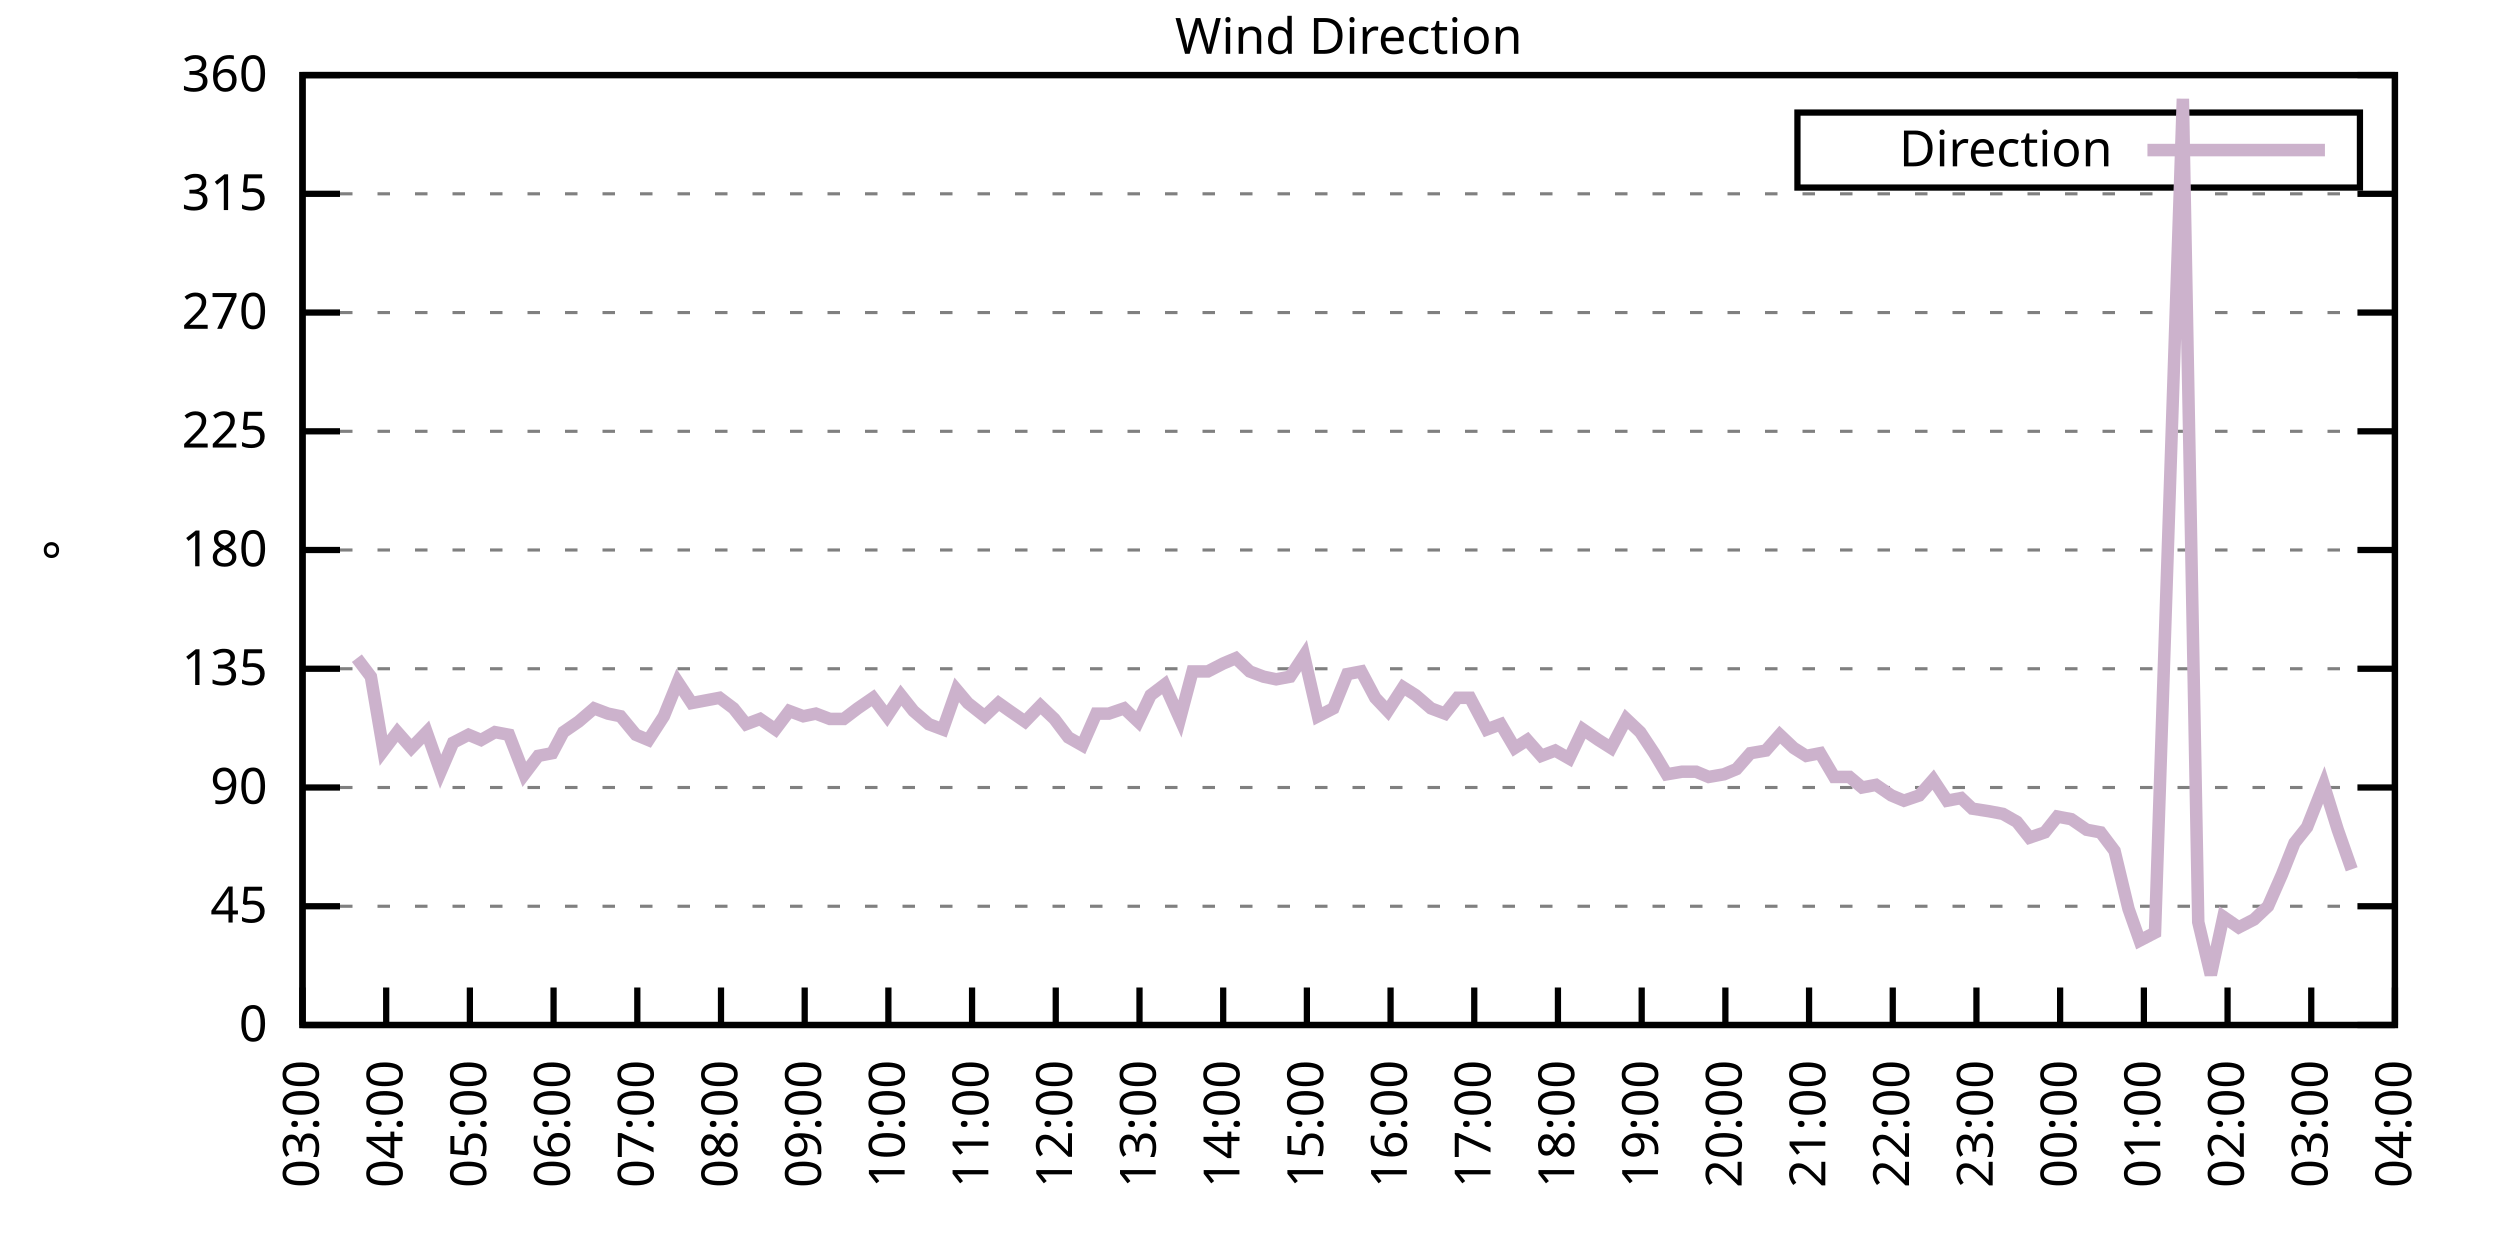
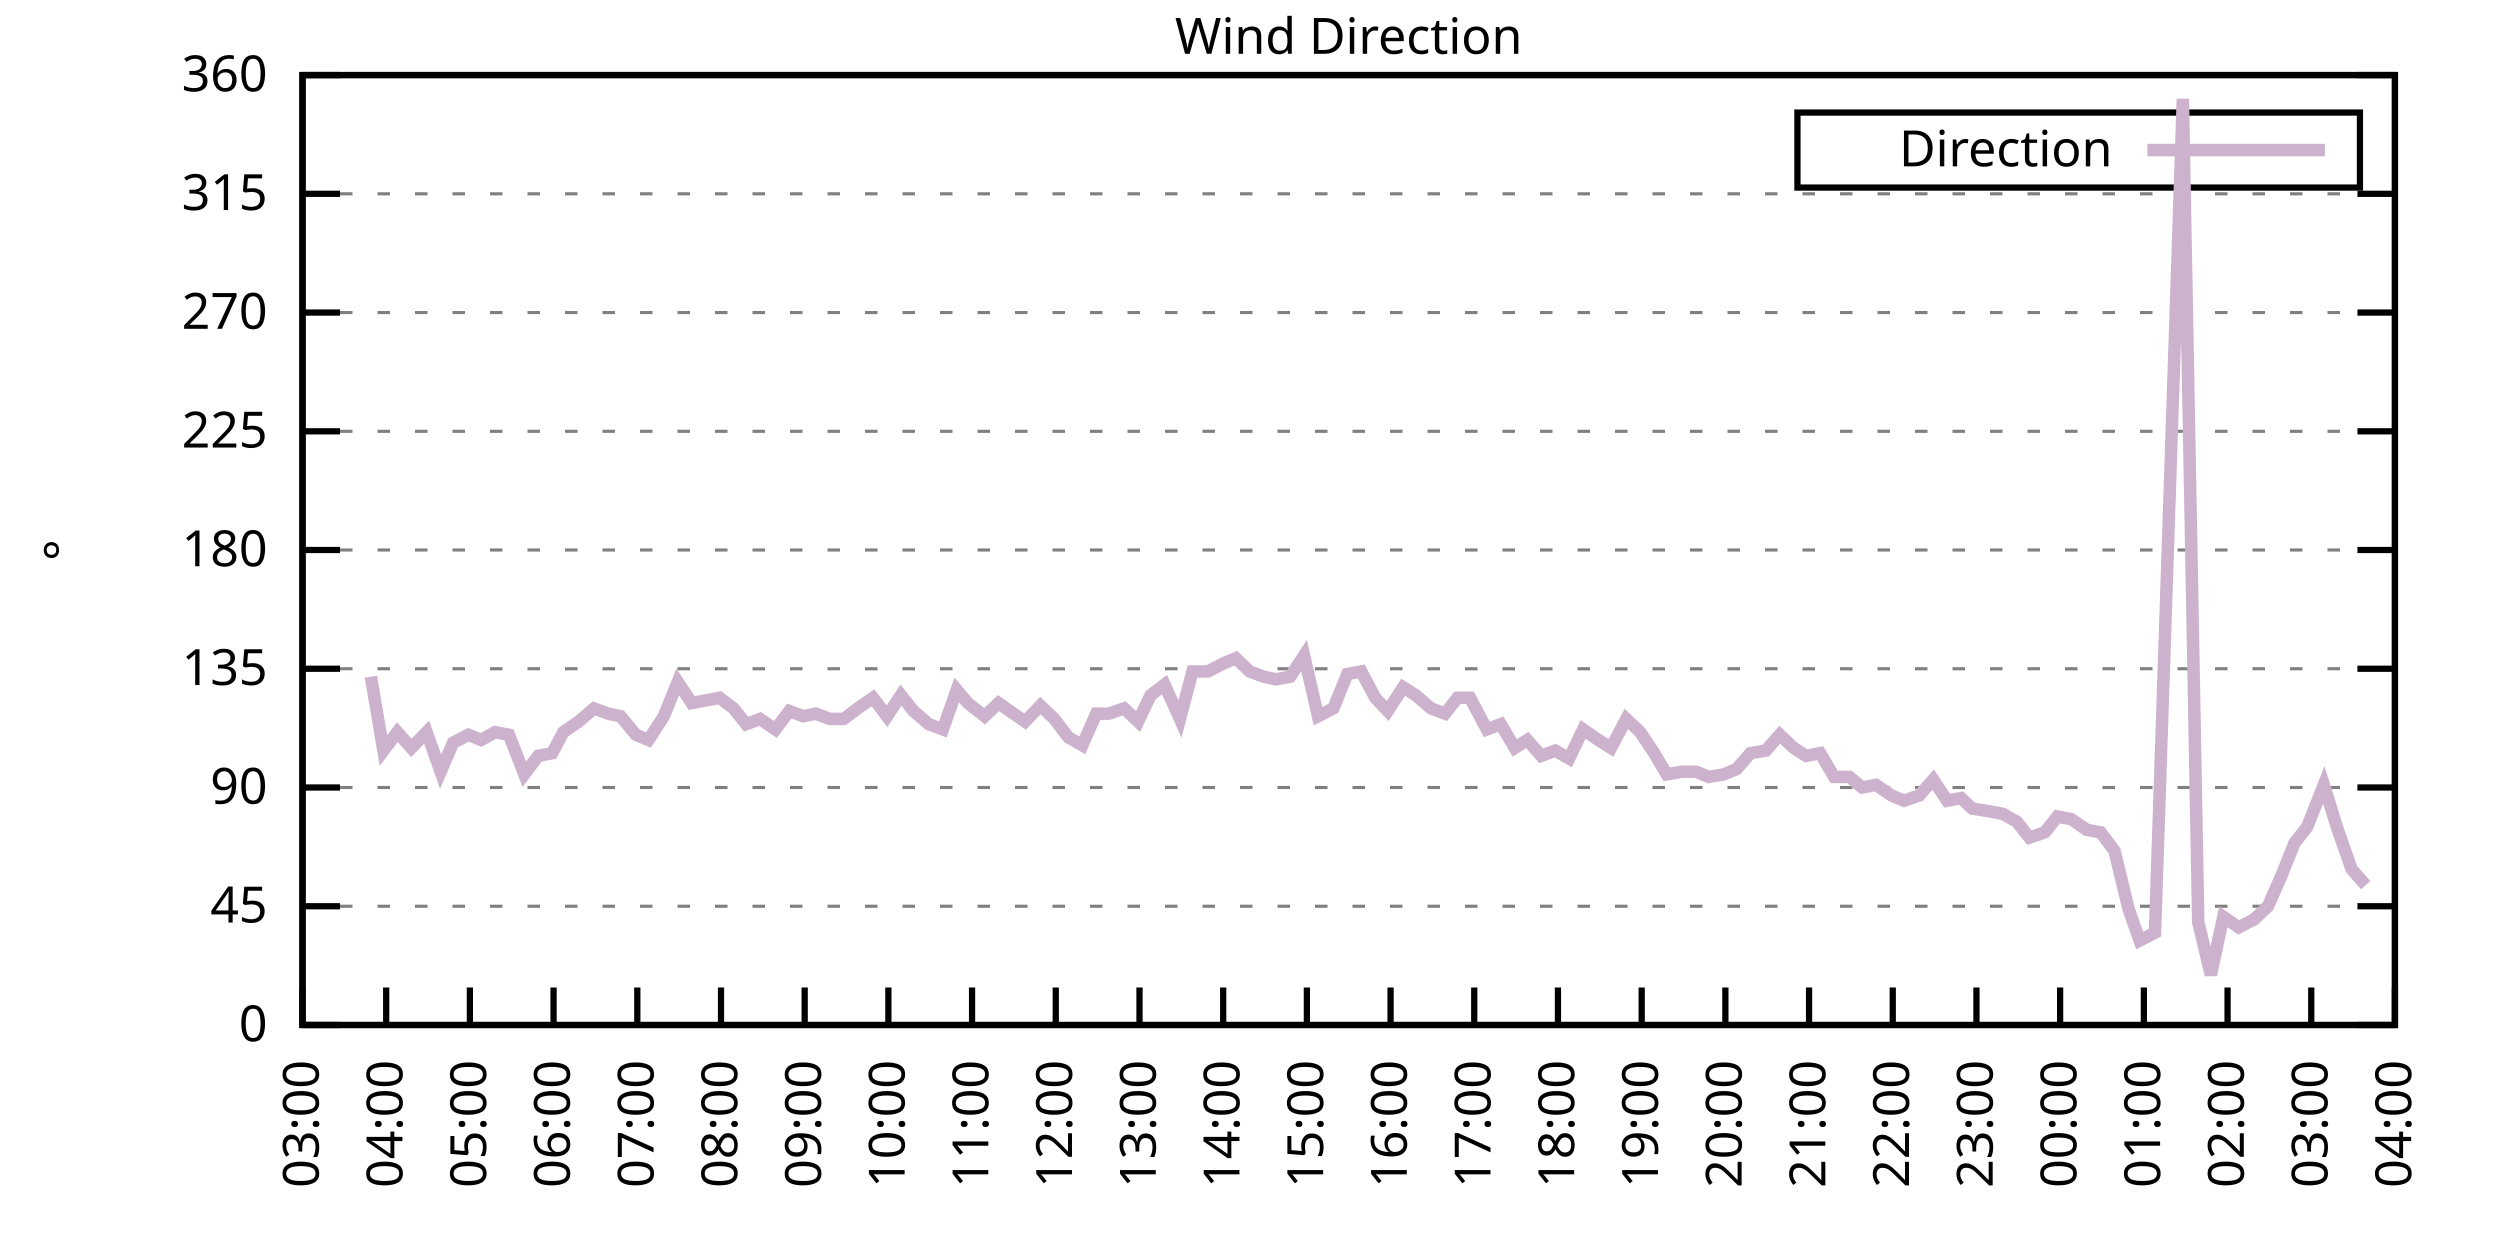
<svg xmlns="http://www.w3.org/2000/svg" xmlns:xlink="http://www.w3.org/1999/xlink" width="400" height="200" viewBox="0 0 400 200">
  <g id="gnuplot_canvas">
    <rect x="0" y="0" width="400" height="200" fill="none" />
    <defs>
      <circle id="gpDot" r="0.5" stroke-width="0.5" stroke="currentColor" />
      <path id="gpPt0" stroke-width="0.333" stroke="currentColor" d="M-1,0 h2 M0,-1 v2" />
      <path id="gpPt1" stroke-width="0.333" stroke="currentColor" d="M-1,-1 L1,1 M1,-1 L-1,1" />
      <path id="gpPt2" stroke-width="0.333" stroke="currentColor" d="M-1,0 L1,0 M0,-1 L0,1 M-1,-1 L1,1 M-1,1 L1,-1" />
      <rect id="gpPt3" stroke-width="0.333" stroke="currentColor" x="-1" y="-1" width="2" height="2" />
      <rect id="gpPt4" stroke-width="0.333" stroke="currentColor" fill="currentColor" x="-1" y="-1" width="2" height="2" />
      <circle id="gpPt5" stroke-width="0.333" stroke="currentColor" cx="0" cy="0" r="1" />
      <use xlink:href="#gpPt5" id="gpPt6" fill="currentColor" stroke="none" />
      <path id="gpPt7" stroke-width="0.333" stroke="currentColor" d="M0,-1.33 L-1.33,0.67 L1.33,0.67 z" />
      <use xlink:href="#gpPt7" id="gpPt8" fill="currentColor" stroke="none" />
      <use xlink:href="#gpPt7" id="gpPt9" stroke="currentColor" transform="rotate(180)" />
      <use xlink:href="#gpPt9" id="gpPt10" fill="currentColor" stroke="none" />
      <use xlink:href="#gpPt3" id="gpPt11" stroke="currentColor" transform="rotate(45)" />
      <use xlink:href="#gpPt11" id="gpPt12" fill="currentColor" stroke="none" />
      <path id="gpPt13" stroke-width="0.333" stroke="currentColor" d="M0,1.330 L1.265,0.411 L0.782,-1.067 L-0.782,-1.076 L-1.265,0.411 z" />
      <use xlink:href="#gpPt13" id="gpPt14" fill="currentColor" stroke="none" />
      <filter id="textbox" filterUnits="objectBoundingBox" x="0" y="0" height="1" width="1">
        <feFlood flood-color="white" flood-opacity="1" result="bgnd" />
        <feComposite in="SourceGraphic" in2="bgnd" operator="atop" />
      </filter>
      <filter id="greybox" filterUnits="objectBoundingBox" x="0" y="0" height="1" width="1">
        <feFlood flood-color="lightgrey" flood-opacity="1" result="grey" />
        <feComposite in="SourceGraphic" in2="grey" operator="atop" />
      </filter>
    </defs>
    <g fill="none" color="white" stroke="currentColor" stroke-width="1.00" stroke-linecap="butt" stroke-linejoin="miter">
</g>
    <g fill="none" color="black" stroke="currentColor" stroke-width="1.00" stroke-linecap="butt" stroke-linejoin="miter">
      <g stroke="none" shape-rendering="crispEdges">
        <polygon fill="rgb(255, 255, 255)" points="48.40,164.00 383.18,164.00 383.18,12.02 48.40,12.02 " />
      </g>
    </g>
    <g fill="none" color="black" stroke="currentColor" stroke-width="1.00" stroke-linecap="butt" stroke-linejoin="miter">
</g>
    <g fill="none" color="black" stroke="black" stroke-width="0.50" stroke-linecap="butt" stroke-linejoin="miter">
</g>
    <g fill="none" color="gray" stroke="currentColor" stroke-width="0.50" stroke-linecap="butt" stroke-linejoin="miter">
      <path stroke="gray" stroke-dasharray="2,4" class="gridline" d="M48.40,164.00 L383.19,164.00  " />
    </g>
    <g fill="none" color="gray" stroke="gray" stroke-width="1.00" stroke-linecap="butt" stroke-linejoin="miter">
</g>
    <g fill="none" color="black" stroke="currentColor" stroke-width="1.00" stroke-linecap="butt" stroke-linejoin="miter">
      <path stroke="black" d="M48.40,164.00 L54.40,164.00 M383.19,164.00 L377.19,164.00  " />
      <g transform="translate(42.80,166.60)" stroke="none" fill="black" font-family="Sans" font-size="8.00" text-anchor="end">
        <text>
          <tspan font-family="Sans"> 0</tspan>
        </text>
      </g>
    </g>
    <g fill="none" color="black" stroke="currentColor" stroke-width="1.00" stroke-linecap="butt" stroke-linejoin="miter">
</g>
    <g fill="none" color="black" stroke="black" stroke-width="0.50" stroke-linecap="butt" stroke-linejoin="miter">
</g>
    <g fill="none" color="gray" stroke="currentColor" stroke-width="0.50" stroke-linecap="butt" stroke-linejoin="miter">
      <path stroke="gray" stroke-dasharray="2,4" class="gridline" d="M48.40,145.00 L383.19,145.00  " />
    </g>
    <g fill="none" color="gray" stroke="gray" stroke-width="1.00" stroke-linecap="butt" stroke-linejoin="miter">
</g>
    <g fill="none" color="black" stroke="currentColor" stroke-width="1.00" stroke-linecap="butt" stroke-linejoin="miter">
      <path stroke="black" d="M48.40,145.00 L54.40,145.00 M383.19,145.00 L377.19,145.00  " />
      <g transform="translate(42.80,147.60)" stroke="none" fill="black" font-family="Sans" font-size="8.00" text-anchor="end">
        <text>
          <tspan font-family="Sans"> 45</tspan>
        </text>
      </g>
    </g>
    <g fill="none" color="black" stroke="currentColor" stroke-width="1.00" stroke-linecap="butt" stroke-linejoin="miter">
</g>
    <g fill="none" color="black" stroke="black" stroke-width="0.50" stroke-linecap="butt" stroke-linejoin="miter">
</g>
    <g fill="none" color="gray" stroke="currentColor" stroke-width="0.50" stroke-linecap="butt" stroke-linejoin="miter">
      <path stroke="gray" stroke-dasharray="2,4" class="gridline" d="M48.40,126.00 L383.19,126.00  " />
    </g>
    <g fill="none" color="gray" stroke="gray" stroke-width="1.00" stroke-linecap="butt" stroke-linejoin="miter">
</g>
    <g fill="none" color="black" stroke="currentColor" stroke-width="1.00" stroke-linecap="butt" stroke-linejoin="miter">
      <path stroke="black" d="M48.40,126.00 L54.40,126.00 M383.19,126.00 L377.19,126.00  " />
      <g transform="translate(42.80,128.60)" stroke="none" fill="black" font-family="Sans" font-size="8.00" text-anchor="end">
        <text>
          <tspan font-family="Sans"> 90</tspan>
        </text>
      </g>
    </g>
    <g fill="none" color="black" stroke="currentColor" stroke-width="1.00" stroke-linecap="butt" stroke-linejoin="miter">
</g>
    <g fill="none" color="black" stroke="black" stroke-width="0.50" stroke-linecap="butt" stroke-linejoin="miter">
</g>
    <g fill="none" color="gray" stroke="currentColor" stroke-width="0.50" stroke-linecap="butt" stroke-linejoin="miter">
      <path stroke="gray" stroke-dasharray="2,4" class="gridline" d="M48.40,107.00 L383.19,107.00  " />
    </g>
    <g fill="none" color="gray" stroke="gray" stroke-width="1.00" stroke-linecap="butt" stroke-linejoin="miter">
</g>
    <g fill="none" color="black" stroke="currentColor" stroke-width="1.00" stroke-linecap="butt" stroke-linejoin="miter">
      <path stroke="black" d="M48.40,107.00 L54.40,107.00 M383.19,107.00 L377.19,107.00  " />
      <g transform="translate(42.80,109.60)" stroke="none" fill="black" font-family="Sans" font-size="8.00" text-anchor="end">
        <text>
          <tspan font-family="Sans"> 135</tspan>
        </text>
      </g>
    </g>
    <g fill="none" color="black" stroke="currentColor" stroke-width="1.00" stroke-linecap="butt" stroke-linejoin="miter">
</g>
    <g fill="none" color="black" stroke="black" stroke-width="0.50" stroke-linecap="butt" stroke-linejoin="miter">
</g>
    <g fill="none" color="gray" stroke="currentColor" stroke-width="0.50" stroke-linecap="butt" stroke-linejoin="miter">
      <path stroke="gray" stroke-dasharray="2,4" class="gridline" d="M48.40,88.00 L383.19,88.00  " />
    </g>
    <g fill="none" color="gray" stroke="gray" stroke-width="1.00" stroke-linecap="butt" stroke-linejoin="miter">
</g>
    <g fill="none" color="black" stroke="currentColor" stroke-width="1.00" stroke-linecap="butt" stroke-linejoin="miter">
      <path stroke="black" d="M48.40,88.00 L54.40,88.00 M383.19,88.00 L377.19,88.00  " />
      <g transform="translate(42.80,90.60)" stroke="none" fill="black" font-family="Sans" font-size="8.00" text-anchor="end">
        <text>
          <tspan font-family="Sans"> 180</tspan>
        </text>
      </g>
    </g>
    <g fill="none" color="black" stroke="currentColor" stroke-width="1.00" stroke-linecap="butt" stroke-linejoin="miter">
</g>
    <g fill="none" color="black" stroke="black" stroke-width="0.50" stroke-linecap="butt" stroke-linejoin="miter">
</g>
    <g fill="none" color="gray" stroke="currentColor" stroke-width="0.50" stroke-linecap="butt" stroke-linejoin="miter">
      <path stroke="gray" stroke-dasharray="2,4" class="gridline" d="M48.40,69.01 L383.19,69.01  " />
    </g>
    <g fill="none" color="gray" stroke="gray" stroke-width="1.00" stroke-linecap="butt" stroke-linejoin="miter">
</g>
    <g fill="none" color="black" stroke="currentColor" stroke-width="1.00" stroke-linecap="butt" stroke-linejoin="miter">
      <path stroke="black" d="M48.40,69.01 L54.40,69.01 M383.19,69.01 L377.19,69.01  " />
      <g transform="translate(42.80,71.61)" stroke="none" fill="black" font-family="Sans" font-size="8.00" text-anchor="end">
        <text>
          <tspan font-family="Sans"> 225</tspan>
        </text>
      </g>
    </g>
    <g fill="none" color="black" stroke="currentColor" stroke-width="1.00" stroke-linecap="butt" stroke-linejoin="miter">
</g>
    <g fill="none" color="black" stroke="black" stroke-width="0.50" stroke-linecap="butt" stroke-linejoin="miter">
</g>
    <g fill="none" color="gray" stroke="currentColor" stroke-width="0.50" stroke-linecap="butt" stroke-linejoin="miter">
      <path stroke="gray" stroke-dasharray="2,4" class="gridline" d="M48.40,50.01 L383.19,50.01  " />
    </g>
    <g fill="none" color="gray" stroke="gray" stroke-width="1.00" stroke-linecap="butt" stroke-linejoin="miter">
</g>
    <g fill="none" color="black" stroke="currentColor" stroke-width="1.00" stroke-linecap="butt" stroke-linejoin="miter">
      <path stroke="black" d="M48.40,50.01 L54.40,50.01 M383.19,50.01 L377.19,50.01  " />
      <g transform="translate(42.80,52.61)" stroke="none" fill="black" font-family="Sans" font-size="8.00" text-anchor="end">
        <text>
          <tspan font-family="Sans"> 270</tspan>
        </text>
      </g>
    </g>
    <g fill="none" color="black" stroke="currentColor" stroke-width="1.00" stroke-linecap="butt" stroke-linejoin="miter">
</g>
    <g fill="none" color="black" stroke="black" stroke-width="0.50" stroke-linecap="butt" stroke-linejoin="miter">
</g>
    <g fill="none" color="gray" stroke="currentColor" stroke-width="0.50" stroke-linecap="butt" stroke-linejoin="miter">
      <path stroke="gray" stroke-dasharray="2,4" class="gridline" d="M48.40,31.01 L383.19,31.01  " />
    </g>
    <g fill="none" color="gray" stroke="gray" stroke-width="1.00" stroke-linecap="butt" stroke-linejoin="miter">
</g>
    <g fill="none" color="black" stroke="currentColor" stroke-width="1.00" stroke-linecap="butt" stroke-linejoin="miter">
      <path stroke="black" d="M48.40,31.01 L54.40,31.01 M383.19,31.01 L377.19,31.01  " />
      <g transform="translate(42.80,33.61)" stroke="none" fill="black" font-family="Sans" font-size="8.00" text-anchor="end">
        <text>
          <tspan font-family="Sans"> 315</tspan>
        </text>
      </g>
    </g>
    <g fill="none" color="black" stroke="currentColor" stroke-width="1.00" stroke-linecap="butt" stroke-linejoin="miter">
</g>
    <g fill="none" color="black" stroke="black" stroke-width="0.50" stroke-linecap="butt" stroke-linejoin="miter">
</g>
    <g fill="none" color="gray" stroke="currentColor" stroke-width="0.50" stroke-linecap="butt" stroke-linejoin="miter">
      <path stroke="gray" stroke-dasharray="2,4" class="gridline" d="M48.40,12.01 L383.19,12.01  " />
    </g>
    <g fill="none" color="gray" stroke="gray" stroke-width="1.00" stroke-linecap="butt" stroke-linejoin="miter">
</g>
    <g fill="none" color="black" stroke="currentColor" stroke-width="1.00" stroke-linecap="butt" stroke-linejoin="miter">
      <path stroke="black" d="M48.40,12.01 L54.40,12.01 M383.19,12.01 L377.19,12.01  " />
      <g transform="translate(42.80,14.61)" stroke="none" fill="black" font-family="Sans" font-size="8.00" text-anchor="end">
        <text>
          <tspan font-family="Sans"> 360</tspan>
        </text>
      </g>
    </g>
    <g fill="none" color="black" stroke="currentColor" stroke-width="1.00" stroke-linecap="butt" stroke-linejoin="miter">
      <path stroke="black" d="M48.40,164.00 L48.40,158.00  " />
      <g transform="translate(51.00,169.60) rotate(270.00)" stroke="none" fill="black" font-family="Sans" font-size="8.00" text-anchor="end">
        <text>
          <tspan font-family="Sans">03:00</tspan>
        </text>
      </g>
    </g>
    <g fill="none" color="black" stroke="currentColor" stroke-width="1.00" stroke-linecap="butt" stroke-linejoin="miter">
      <path stroke="black" d="M61.79,164.00 L61.79,158.00  " />
      <g transform="translate(64.39,169.60) rotate(270.00)" stroke="none" fill="black" font-family="Sans" font-size="8.00" text-anchor="end">
        <text>
          <tspan font-family="Sans">04:00</tspan>
        </text>
      </g>
    </g>
    <g fill="none" color="black" stroke="currentColor" stroke-width="1.00" stroke-linecap="butt" stroke-linejoin="miter">
      <path stroke="black" d="M75.18,164.00 L75.18,158.00  " />
      <g transform="translate(77.78,169.60) rotate(270.00)" stroke="none" fill="black" font-family="Sans" font-size="8.00" text-anchor="end">
        <text>
          <tspan font-family="Sans">05:00</tspan>
        </text>
      </g>
    </g>
    <g fill="none" color="black" stroke="currentColor" stroke-width="1.00" stroke-linecap="butt" stroke-linejoin="miter">
      <path stroke="black" d="M88.57,164.00 L88.57,158.00  " />
      <g transform="translate(91.17,169.60) rotate(270.00)" stroke="none" fill="black" font-family="Sans" font-size="8.00" text-anchor="end">
        <text>
          <tspan font-family="Sans">06:00</tspan>
        </text>
      </g>
    </g>
    <g fill="none" color="black" stroke="currentColor" stroke-width="1.00" stroke-linecap="butt" stroke-linejoin="miter">
      <path stroke="black" d="M101.97,164.00 L101.97,158.00  " />
      <g transform="translate(104.57,169.60) rotate(270.00)" stroke="none" fill="black" font-family="Sans" font-size="8.00" text-anchor="end">
        <text>
          <tspan font-family="Sans">07:00</tspan>
        </text>
      </g>
    </g>
    <g fill="none" color="black" stroke="currentColor" stroke-width="1.00" stroke-linecap="butt" stroke-linejoin="miter">
      <path stroke="black" d="M115.36,164.00 L115.36,158.00  " />
      <g transform="translate(117.96,169.60) rotate(270.00)" stroke="none" fill="black" font-family="Sans" font-size="8.00" text-anchor="end">
        <text>
          <tspan font-family="Sans">08:00</tspan>
        </text>
      </g>
    </g>
    <g fill="none" color="black" stroke="currentColor" stroke-width="1.00" stroke-linecap="butt" stroke-linejoin="miter">
      <path stroke="black" d="M128.75,164.00 L128.75,158.00  " />
      <g transform="translate(131.35,169.60) rotate(270.00)" stroke="none" fill="black" font-family="Sans" font-size="8.00" text-anchor="end">
        <text>
          <tspan font-family="Sans">09:00</tspan>
        </text>
      </g>
    </g>
    <g fill="none" color="black" stroke="currentColor" stroke-width="1.00" stroke-linecap="butt" stroke-linejoin="miter">
      <path stroke="black" d="M142.14,164.00 L142.14,158.00  " />
      <g transform="translate(144.74,169.60) rotate(270.00)" stroke="none" fill="black" font-family="Sans" font-size="8.00" text-anchor="end">
        <text>
          <tspan font-family="Sans">10:00</tspan>
        </text>
      </g>
    </g>
    <g fill="none" color="black" stroke="currentColor" stroke-width="1.00" stroke-linecap="butt" stroke-linejoin="miter">
      <path stroke="black" d="M155.53,164.00 L155.53,158.00  " />
      <g transform="translate(158.13,169.60) rotate(270.00)" stroke="none" fill="black" font-family="Sans" font-size="8.00" text-anchor="end">
        <text>
          <tspan font-family="Sans">11:00</tspan>
        </text>
      </g>
    </g>
    <g fill="none" color="black" stroke="currentColor" stroke-width="1.00" stroke-linecap="butt" stroke-linejoin="miter">
      <path stroke="black" d="M168.92,164.00 L168.92,158.00  " />
      <g transform="translate(171.52,169.60) rotate(270.00)" stroke="none" fill="black" font-family="Sans" font-size="8.00" text-anchor="end">
        <text>
          <tspan font-family="Sans">12:00</tspan>
        </text>
      </g>
    </g>
    <g fill="none" color="black" stroke="currentColor" stroke-width="1.00" stroke-linecap="butt" stroke-linejoin="miter">
      <path stroke="black" d="M182.32,164.00 L182.32,158.00  " />
      <g transform="translate(184.92,169.60) rotate(270.00)" stroke="none" fill="black" font-family="Sans" font-size="8.00" text-anchor="end">
        <text>
          <tspan font-family="Sans">13:00</tspan>
        </text>
      </g>
    </g>
    <g fill="none" color="black" stroke="currentColor" stroke-width="1.00" stroke-linecap="butt" stroke-linejoin="miter">
      <path stroke="black" d="M195.71,164.00 L195.71,158.00  " />
      <g transform="translate(198.31,169.60) rotate(270.00)" stroke="none" fill="black" font-family="Sans" font-size="8.00" text-anchor="end">
        <text>
          <tspan font-family="Sans">14:00</tspan>
        </text>
      </g>
    </g>
    <g fill="none" color="black" stroke="currentColor" stroke-width="1.00" stroke-linecap="butt" stroke-linejoin="miter">
      <path stroke="black" d="M209.10,164.00 L209.10,158.00  " />
      <g transform="translate(211.70,169.60) rotate(270.00)" stroke="none" fill="black" font-family="Sans" font-size="8.00" text-anchor="end">
        <text>
          <tspan font-family="Sans">15:00</tspan>
        </text>
      </g>
    </g>
    <g fill="none" color="black" stroke="currentColor" stroke-width="1.00" stroke-linecap="butt" stroke-linejoin="miter">
      <path stroke="black" d="M222.49,164.00 L222.49,158.00  " />
      <g transform="translate(225.09,169.60) rotate(270.00)" stroke="none" fill="black" font-family="Sans" font-size="8.00" text-anchor="end">
        <text>
          <tspan font-family="Sans">16:00</tspan>
        </text>
      </g>
    </g>
    <g fill="none" color="black" stroke="currentColor" stroke-width="1.00" stroke-linecap="butt" stroke-linejoin="miter">
      <path stroke="black" d="M235.88,164.00 L235.88,158.00  " />
      <g transform="translate(238.48,169.60) rotate(270.00)" stroke="none" fill="black" font-family="Sans" font-size="8.00" text-anchor="end">
        <text>
          <tspan font-family="Sans">17:00</tspan>
        </text>
      </g>
    </g>
    <g fill="none" color="black" stroke="currentColor" stroke-width="1.00" stroke-linecap="butt" stroke-linejoin="miter">
      <path stroke="black" d="M249.27,164.00 L249.27,158.00  " />
      <g transform="translate(251.87,169.60) rotate(270.00)" stroke="none" fill="black" font-family="Sans" font-size="8.00" text-anchor="end">
        <text>
          <tspan font-family="Sans">18:00</tspan>
        </text>
      </g>
    </g>
    <g fill="none" color="black" stroke="currentColor" stroke-width="1.00" stroke-linecap="butt" stroke-linejoin="miter">
      <path stroke="black" d="M262.67,164.00 L262.67,158.00  " />
      <g transform="translate(265.27,169.60) rotate(270.00)" stroke="none" fill="black" font-family="Sans" font-size="8.00" text-anchor="end">
        <text>
          <tspan font-family="Sans">19:00</tspan>
        </text>
      </g>
    </g>
    <g fill="none" color="black" stroke="currentColor" stroke-width="1.00" stroke-linecap="butt" stroke-linejoin="miter">
      <path stroke="black" d="M276.06,164.00 L276.06,158.00  " />
      <g transform="translate(278.66,169.60) rotate(270.00)" stroke="none" fill="black" font-family="Sans" font-size="8.00" text-anchor="end">
        <text>
          <tspan font-family="Sans">20:00</tspan>
        </text>
      </g>
    </g>
    <g fill="none" color="black" stroke="currentColor" stroke-width="1.00" stroke-linecap="butt" stroke-linejoin="miter">
      <path stroke="black" d="M289.45,164.00 L289.45,158.00  " />
      <g transform="translate(292.05,169.60) rotate(270.00)" stroke="none" fill="black" font-family="Sans" font-size="8.00" text-anchor="end">
        <text>
          <tspan font-family="Sans">21:00</tspan>
        </text>
      </g>
    </g>
    <g fill="none" color="black" stroke="currentColor" stroke-width="1.00" stroke-linecap="butt" stroke-linejoin="miter">
      <path stroke="black" d="M302.84,164.00 L302.84,158.00  " />
      <g transform="translate(305.44,169.60) rotate(270.00)" stroke="none" fill="black" font-family="Sans" font-size="8.00" text-anchor="end">
        <text>
          <tspan font-family="Sans">22:00</tspan>
        </text>
      </g>
    </g>
    <g fill="none" color="black" stroke="currentColor" stroke-width="1.00" stroke-linecap="butt" stroke-linejoin="miter">
      <path stroke="black" d="M316.23,164.00 L316.23,158.00  " />
      <g transform="translate(318.83,169.60) rotate(270.00)" stroke="none" fill="black" font-family="Sans" font-size="8.00" text-anchor="end">
        <text>
          <tspan font-family="Sans">23:00</tspan>
        </text>
      </g>
    </g>
    <g fill="none" color="black" stroke="currentColor" stroke-width="1.00" stroke-linecap="butt" stroke-linejoin="miter">
      <path stroke="black" d="M329.62,164.00 L329.62,158.00  " />
      <g transform="translate(332.22,169.60) rotate(270.00)" stroke="none" fill="black" font-family="Sans" font-size="8.00" text-anchor="end">
        <text>
          <tspan font-family="Sans">00:00</tspan>
        </text>
      </g>
    </g>
    <g fill="none" color="black" stroke="currentColor" stroke-width="1.00" stroke-linecap="butt" stroke-linejoin="miter">
      <path stroke="black" d="M343.02,164.00 L343.02,158.00  " />
      <g transform="translate(345.62,169.60) rotate(270.00)" stroke="none" fill="black" font-family="Sans" font-size="8.00" text-anchor="end">
        <text>
          <tspan font-family="Sans">01:00</tspan>
        </text>
      </g>
    </g>
    <g fill="none" color="black" stroke="currentColor" stroke-width="1.00" stroke-linecap="butt" stroke-linejoin="miter">
      <path stroke="black" d="M356.41,164.00 L356.41,158.00  " />
      <g transform="translate(359.01,169.60) rotate(270.00)" stroke="none" fill="black" font-family="Sans" font-size="8.00" text-anchor="end">
        <text>
          <tspan font-family="Sans">02:00</tspan>
        </text>
      </g>
    </g>
    <g fill="none" color="black" stroke="currentColor" stroke-width="1.00" stroke-linecap="butt" stroke-linejoin="miter">
      <path stroke="black" d="M369.80,164.00 L369.80,158.00  " />
      <g transform="translate(372.40,169.60) rotate(270.00)" stroke="none" fill="black" font-family="Sans" font-size="8.00" text-anchor="end">
        <text>
          <tspan font-family="Sans">03:00</tspan>
        </text>
      </g>
    </g>
    <g fill="none" color="black" stroke="currentColor" stroke-width="1.00" stroke-linecap="butt" stroke-linejoin="miter">
      <path stroke="black" d="M383.19,164.00 L383.19,158.00  " />
      <g transform="translate(385.79,169.60) rotate(270.00)" stroke="none" fill="black" font-family="Sans" font-size="8.00" text-anchor="end">
        <text>
          <tspan font-family="Sans">04:00</tspan>
        </text>
      </g>
    </g>
    <g fill="none" color="black" stroke="currentColor" stroke-width="1.00" stroke-linecap="butt" stroke-linejoin="miter">
</g>
    <g fill="none" color="black" stroke="currentColor" stroke-width="1.00" stroke-linecap="butt" stroke-linejoin="miter">
      <path stroke="black" d="M48.40,12.01 L48.40,164.00 L383.19,164.00 L383.19,12.01 L48.40,12.01 Z  " />
    </g>
    <g fill="none" color="black" stroke="currentColor" stroke-width="1.00" stroke-linecap="butt" stroke-linejoin="miter">
</g>
    <g fill="none" color="black" stroke="currentColor" stroke-width="1.00" stroke-linecap="butt" stroke-linejoin="miter">
      <path stroke="black" d="M287.59,30.01 L287.59,18.01 L377.59,18.01 L377.59,30.01 L287.59,30.01 Z  " />
    </g>
    <g id="Wind_direction_plot_1">
      <g fill="none" color="white" stroke="black" stroke-width="2.00" stroke-linecap="butt" stroke-linejoin="miter">
</g>
      <g fill="none" color="black" stroke="currentColor" stroke-width="2.00" stroke-linecap="butt" stroke-linejoin="miter">
        <g transform="translate(337.99,26.61)" stroke="none" fill="black" font-family="Sans" font-size="8.00" text-anchor="end">
          <text>
            <tspan font-family="Sans">Direction</tspan>
          </text>
        </g>
      </g>
      <g fill="none" color="black" stroke="currentColor" stroke-width="2.00" stroke-linecap="butt" stroke-linejoin="miter">
-         <path stroke="rgb(204, 178, 204)" d="M343.59,24.01 L371.99,24.01 M57.10,105.31 L59.34,108.27 L61.35,120.09 L63.58,117.14 L65.81,119.67 L68.26,117.14   L70.50,123.47 L72.50,118.83 L74.96,117.56 L76.97,118.40 L79.20,117.14 L81.43,117.56 L83.89,123.89 L86.12,120.94   L88.35,120.51 L90.14,117.14 L92.59,115.45 L95.05,113.34 L97.28,114.18 L99.29,114.60 L101.74,117.56 L103.75,118.40   L106.21,114.60 L108.44,109.11 L110.67,112.49 L112.90,112.07 L115.13,111.65 L117.37,113.34 L119.38,115.87 L121.61,115.03   L124.06,116.71 L126.29,113.76 L128.53,114.60 L130.54,114.18 L132.77,115.03 L135.00,115.03 L137.23,113.34 L139.69,111.65   L141.92,114.60 L144.15,111.23 L146.16,113.76 L148.61,115.87 L150.85,116.71 L153.08,110.38 L154.86,112.49 L157.54,114.60   L159.77,112.49 L161.56,113.76 L164.01,115.45 L166.47,112.91 L168.70,115.03 L170.93,117.98 L173.17,119.25 L175.40,114.18   L177.41,114.18 L179.86,113.34 L182.09,115.45 L184.10,111.23 L186.33,109.54 L188.79,115.03 L190.80,107.43 L193.25,107.43   L195.71,106.16 L197.72,105.31 L199.95,107.43 L202.18,108.27 L204.19,108.69 L206.42,108.27 L208.65,104.89 L210.88,114.60   L213.34,113.34 L215.57,107.85 L217.80,107.43 L220.04,111.65 L222.04,113.76 L224.50,109.96 L226.51,111.23 L228.96,113.34   L231.20,114.18 L233.20,111.65 L235.21,111.65 L237.89,116.71 L240.12,115.87 L242.36,119.67 L244.36,118.40 L246.60,120.94   L248.83,120.09 L251.06,121.36 L253.29,116.71 L255.75,118.40 L257.76,119.67 L260.21,115.03 L262.44,117.14 L264.67,120.51   L266.68,123.89 L269.14,123.47 L271.37,123.47 L273.38,124.31 L275.83,123.89 L277.84,123.05 L280.07,120.51 L282.53,120.09   L284.76,117.56 L286.99,119.67 L289.00,120.94 L291.23,120.51 L293.47,124.31 L295.92,124.31 L297.93,126.00 L300.16,125.58   L302.62,127.27 L304.63,128.11 L307.08,127.27 L309.31,124.74 L311.54,128.11 L313.78,127.69 L315.56,129.38 L318.24,129.80   L320.47,130.22 L322.70,131.49 L324.71,134.02 L327.17,133.18 L329.18,130.65 L331.41,131.07 L333.86,132.76 L336.10,133.18   L338.33,136.14 L340.56,145.42 L342.35,150.49 L344.80,149.22 L349.26,15.81 L351.72,147.53 L353.73,155.98 L355.74,146.69   L358.19,148.38 L360.65,147.11 L362.88,145.00 L365.11,139.93 L367.12,134.87 L369.13,132.34 L371.81,125.58 L374.04,132.76   L376.27,139.09  " />
+         <path stroke="rgb(204, 178, 204)" d="M343.59,24.01 L371.99,24.01 M59.34,108.27 L61.35,120.09 L63.58,117.14 L65.81,119.67 L68.26,117.14 L70.50,123.47   L72.50,118.83 L74.96,117.56 L76.97,118.40 L79.20,117.14 L81.43,117.56 L83.89,123.89 L86.12,120.94 L88.35,120.51   L90.14,117.14 L92.59,115.45 L95.05,113.34 L97.28,114.18 L99.29,114.60 L101.74,117.56 L103.75,118.40 L106.21,114.60   L108.44,109.11 L110.67,112.49 L112.90,112.07 L115.13,111.65 L117.37,113.34 L119.38,115.87 L121.61,115.03 L124.06,116.71   L126.29,113.76 L128.53,114.60 L130.54,114.18 L132.77,115.03 L135.00,115.03 L137.23,113.34 L139.69,111.65 L141.92,114.60   L144.15,111.23 L146.16,113.76 L148.61,115.87 L150.85,116.71 L153.08,110.38 L154.86,112.49 L157.54,114.60 L159.77,112.49   L161.56,113.76 L164.01,115.45 L166.47,112.91 L168.70,115.03 L170.93,117.98 L173.17,119.25 L175.40,114.18 L177.41,114.18   L179.86,113.34 L182.09,115.45 L184.10,111.23 L186.33,109.54 L188.79,115.03 L190.80,107.43 L193.25,107.43 L195.71,106.16   L197.72,105.31 L199.95,107.43 L202.18,108.27 L204.19,108.69 L206.42,108.27 L208.65,104.89 L210.88,114.60 L213.34,113.34   L215.57,107.85 L217.80,107.43 L220.04,111.65 L222.04,113.76 L224.50,109.96 L226.51,111.23 L228.96,113.34 L231.20,114.18   L233.20,111.65 L235.21,111.65 L237.89,116.71 L240.12,115.87 L242.36,119.67 L244.36,118.40 L246.60,120.94 L248.83,120.09   L251.06,121.36 L253.29,116.71 L255.75,118.40 L257.76,119.67 L260.21,115.03 L262.44,117.14 L264.67,120.51 L266.68,123.89   L269.14,123.47 L271.37,123.47 L273.38,124.31 L275.83,123.89 L277.84,123.05 L280.07,120.51 L282.53,120.09 L284.76,117.56   L286.99,119.67 L289.00,120.94 L291.23,120.51 L293.47,124.31 L295.92,124.31 L297.93,126.00 L300.16,125.58 L302.62,127.27   L304.63,128.11 L307.08,127.27 L309.31,124.74 L311.54,128.11 L313.78,127.69 L315.56,129.38 L318.24,129.80 L320.47,130.22   L322.70,131.49 L324.71,134.02 L327.17,133.18 L329.18,130.65 L331.41,131.07 L333.86,132.76 L336.10,133.18 L338.33,136.14   L340.56,145.42 L342.35,150.49 L344.80,149.22 L349.26,15.81 L351.72,147.53 L353.73,155.98 L355.74,146.69 L358.19,148.38   L360.65,147.11 L362.88,145.00 L365.11,139.93 L367.12,134.87 L369.13,132.34 L371.81,125.58 L374.04,132.76 L376.27,139.09   L378.50,141.62  " />
      </g>
    </g>
    <g fill="none" color="black" stroke="currentColor" stroke-width="2.00" stroke-linecap="butt" stroke-linejoin="miter">
</g>
    <g fill="none" color="black" stroke="black" stroke-width="1.00" stroke-linecap="butt" stroke-linejoin="miter">
</g>
    <g fill="none" color="black" stroke="currentColor" stroke-width="1.00" stroke-linecap="butt" stroke-linejoin="miter">
      <path stroke="black" d="M48.40,12.01 L48.40,164.00 L383.19,164.00 L383.19,12.01 L48.40,12.01 Z  " />
      <g transform="translate(12.80,88.01) rotate(270.00)" stroke="none" fill="black" font-family="Sans" font-size="8.00" text-anchor="middle">
        <text>
          <tspan font-family="Sans">°</tspan>
        </text>
      </g>
    </g>
    <g fill="none" color="black" stroke="currentColor" stroke-width="1.00" stroke-linecap="butt" stroke-linejoin="miter">
</g>
    <g fill="none" color="black" stroke="currentColor" stroke-width="1.00" stroke-linecap="butt" stroke-linejoin="miter">
      <g transform="translate(215.79,8.61)" stroke="none" fill="black" font-family="Sans" font-size="8.00" text-anchor="middle">
        <text>
          <tspan font-family="Sans">Wind Direction</tspan>
        </text>
      </g>
    </g>
    <g fill="none" color="black" stroke="currentColor" stroke-width="1.00" stroke-linecap="butt" stroke-linejoin="miter">
</g>
  </g>
</svg>
